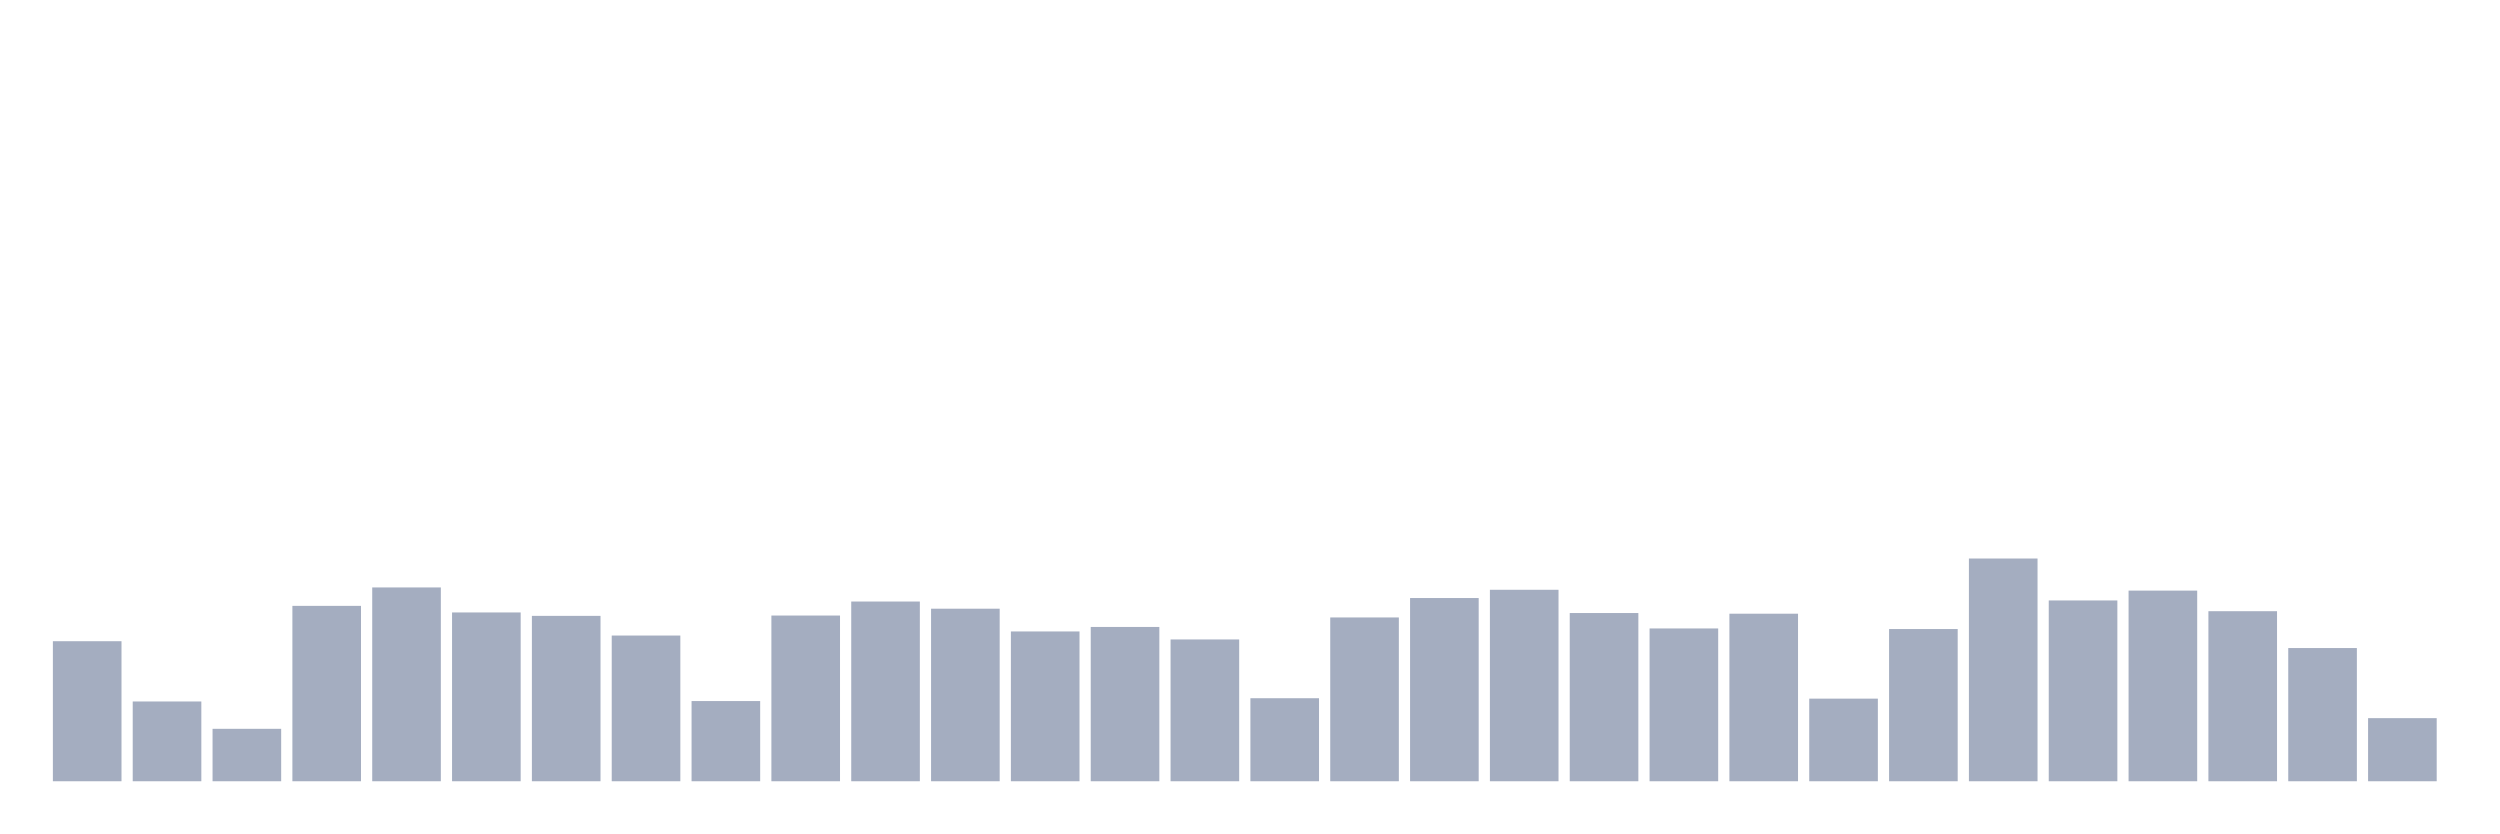
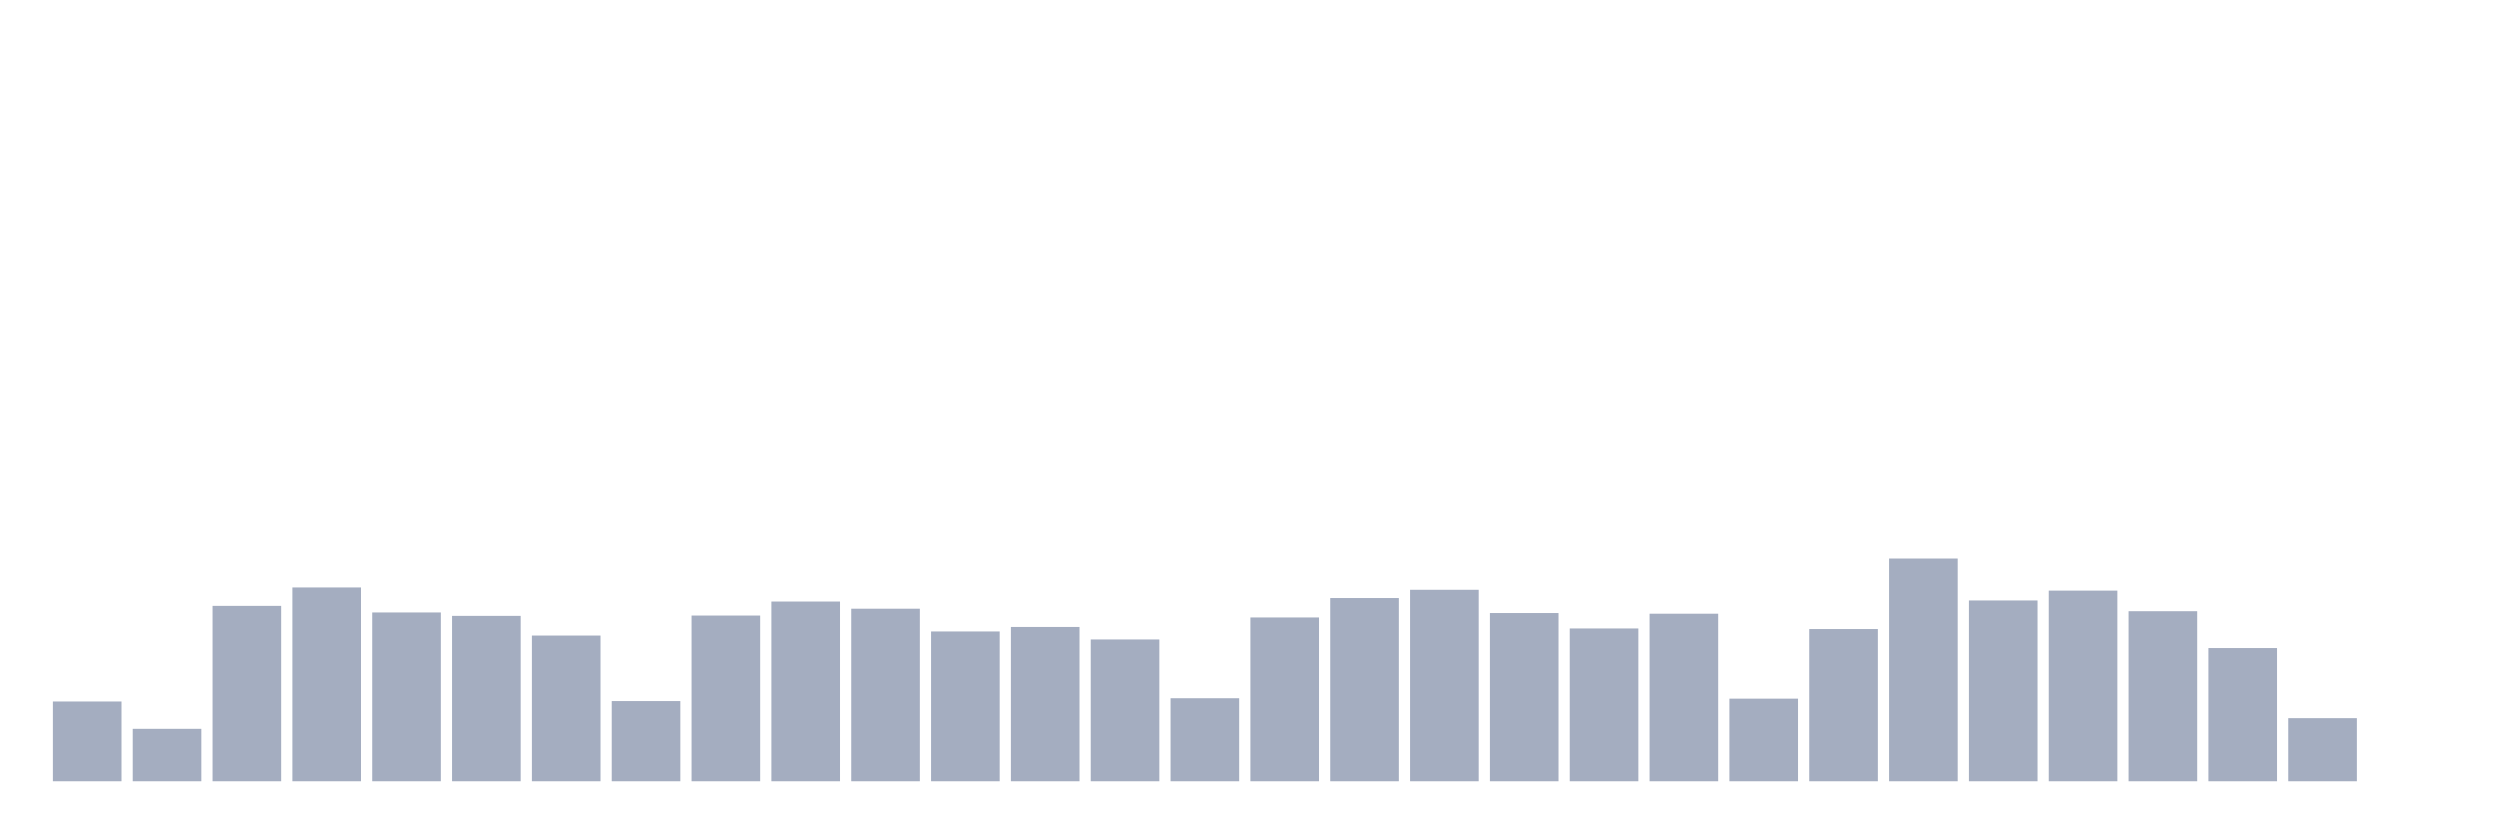
<svg xmlns="http://www.w3.org/2000/svg" viewBox="0 0 480 160">
  <g transform="translate(10,10)">
-     <rect class="bar" x="0.153" width="13.175" y="113.112" height="26.888" fill="rgb(164,173,192)" />
-     <rect class="bar" x="15.482" width="13.175" y="124.683" height="15.317" fill="rgb(164,173,192)" />
-     <rect class="bar" x="30.81" width="13.175" y="129.933" height="10.067" fill="rgb(164,173,192)" />
-     <rect class="bar" x="46.138" width="13.175" y="106.326" height="33.674" fill="rgb(164,173,192)" />
-     <rect class="bar" x="61.466" width="13.175" y="102.789" height="37.211" fill="rgb(164,173,192)" />
-     <rect class="bar" x="76.794" width="13.175" y="107.59" height="32.41" fill="rgb(164,173,192)" />
-     <rect class="bar" x="92.123" width="13.175" y="108.247" height="31.753" fill="rgb(164,173,192)" />
-     <rect class="bar" x="107.451" width="13.175" y="112.024" height="27.976" fill="rgb(164,173,192)" />
-     <rect class="bar" x="122.779" width="13.175" y="124.603" height="15.397" fill="rgb(164,173,192)" />
-     <rect class="bar" x="138.107" width="13.175" y="108.183" height="31.817" fill="rgb(164,173,192)" />
-     <rect class="bar" x="153.436" width="13.175" y="105.494" height="34.506" fill="rgb(164,173,192)" />
-     <rect class="bar" x="168.764" width="13.175" y="106.87" height="33.13" fill="rgb(164,173,192)" />
-     <rect class="bar" x="184.092" width="13.175" y="111.239" height="28.761" fill="rgb(164,173,192)" />
-     <rect class="bar" x="199.42" width="13.175" y="110.375" height="29.625" fill="rgb(164,173,192)" />
-     <rect class="bar" x="214.748" width="13.175" y="112.776" height="27.224" fill="rgb(164,173,192)" />
-     <rect class="bar" x="230.077" width="13.175" y="124.059" height="15.941" fill="rgb(164,173,192)" />
-     <rect class="bar" x="245.405" width="13.175" y="108.551" height="31.449" fill="rgb(164,173,192)" />
-     <rect class="bar" x="260.733" width="13.175" y="104.822" height="35.178" fill="rgb(164,173,192)" />
-     <rect class="bar" x="276.061" width="13.175" y="103.237" height="36.763" fill="rgb(164,173,192)" />
-     <rect class="bar" x="291.39" width="13.175" y="107.702" height="32.298" fill="rgb(164,173,192)" />
-     <rect class="bar" x="306.718" width="13.175" y="110.663" height="29.337" fill="rgb(164,173,192)" />
-     <rect class="bar" x="322.046" width="13.175" y="107.83" height="32.17" fill="rgb(164,173,192)" />
-     <rect class="bar" x="337.374" width="13.175" y="124.139" height="15.861" fill="rgb(164,173,192)" />
-     <rect class="bar" x="352.702" width="13.175" y="110.775" height="29.225" fill="rgb(164,173,192)" />
-     <rect class="bar" x="368.031" width="13.175" y="97.235" height="42.765" fill="rgb(164,173,192)" />
-     <rect class="bar" x="383.359" width="13.175" y="105.286" height="34.714" fill="rgb(164,173,192)" />
-     <rect class="bar" x="398.687" width="13.175" y="103.397" height="36.603" fill="rgb(164,173,192)" />
-     <rect class="bar" x="414.015" width="13.175" y="107.35" height="32.65" fill="rgb(164,173,192)" />
-     <rect class="bar" x="429.344" width="13.175" y="114.424" height="25.576" fill="rgb(164,173,192)" />
-     <rect class="bar" x="444.672" width="13.175" y="127.884" height="12.116" fill="rgb(164,173,192)" />
+     <rect class="bar" x="0.153" width="13.175" y="124.683" height="15.317" fill="rgb(164,173,192)" />
+     <rect class="bar" x="15.482" width="13.175" y="129.933" height="10.067" fill="rgb(164,173,192)" />
+     <rect class="bar" x="30.81" width="13.175" y="106.326" height="33.674" fill="rgb(164,173,192)" />
+     <rect class="bar" x="46.138" width="13.175" y="102.789" height="37.211" fill="rgb(164,173,192)" />
+     <rect class="bar" x="61.466" width="13.175" y="107.59" height="32.41" fill="rgb(164,173,192)" />
+     <rect class="bar" x="76.794" width="13.175" y="108.247" height="31.753" fill="rgb(164,173,192)" />
+     <rect class="bar" x="92.123" width="13.175" y="112.024" height="27.976" fill="rgb(164,173,192)" />
+     <rect class="bar" x="107.451" width="13.175" y="124.603" height="15.397" fill="rgb(164,173,192)" />
+     <rect class="bar" x="122.779" width="13.175" y="108.183" height="31.817" fill="rgb(164,173,192)" />
+     <rect class="bar" x="138.107" width="13.175" y="105.494" height="34.506" fill="rgb(164,173,192)" />
+     <rect class="bar" x="153.436" width="13.175" y="106.87" height="33.13" fill="rgb(164,173,192)" />
+     <rect class="bar" x="168.764" width="13.175" y="111.239" height="28.761" fill="rgb(164,173,192)" />
+     <rect class="bar" x="184.092" width="13.175" y="110.375" height="29.625" fill="rgb(164,173,192)" />
+     <rect class="bar" x="199.42" width="13.175" y="112.776" height="27.224" fill="rgb(164,173,192)" />
+     <rect class="bar" x="214.748" width="13.175" y="124.059" height="15.941" fill="rgb(164,173,192)" />
+     <rect class="bar" x="230.077" width="13.175" y="108.551" height="31.449" fill="rgb(164,173,192)" />
+     <rect class="bar" x="245.405" width="13.175" y="104.822" height="35.178" fill="rgb(164,173,192)" />
+     <rect class="bar" x="260.733" width="13.175" y="103.237" height="36.763" fill="rgb(164,173,192)" />
+     <rect class="bar" x="276.061" width="13.175" y="107.702" height="32.298" fill="rgb(164,173,192)" />
+     <rect class="bar" x="291.39" width="13.175" y="110.663" height="29.337" fill="rgb(164,173,192)" />
+     <rect class="bar" x="306.718" width="13.175" y="107.83" height="32.17" fill="rgb(164,173,192)" />
+     <rect class="bar" x="322.046" width="13.175" y="124.139" height="15.861" fill="rgb(164,173,192)" />
+     <rect class="bar" x="337.374" width="13.175" y="110.775" height="29.225" fill="rgb(164,173,192)" />
+     <rect class="bar" x="352.702" width="13.175" y="97.235" height="42.765" fill="rgb(164,173,192)" />
+     <rect class="bar" x="368.031" width="13.175" y="105.286" height="34.714" fill="rgb(164,173,192)" />
+     <rect class="bar" x="383.359" width="13.175" y="103.397" height="36.603" fill="rgb(164,173,192)" />
+     <rect class="bar" x="398.687" width="13.175" y="107.35" height="32.65" fill="rgb(164,173,192)" />
+     <rect class="bar" x="414.015" width="13.175" y="114.424" height="25.576" fill="rgb(164,173,192)" />
+     <rect class="bar" x="429.344" width="13.175" y="127.884" height="12.116" fill="rgb(164,173,192)" />
+     <rect class="bar" x="444.672" width="13.175" y="140" height="0" fill="rgb(164,173,192)" />
  </g>
</svg>
